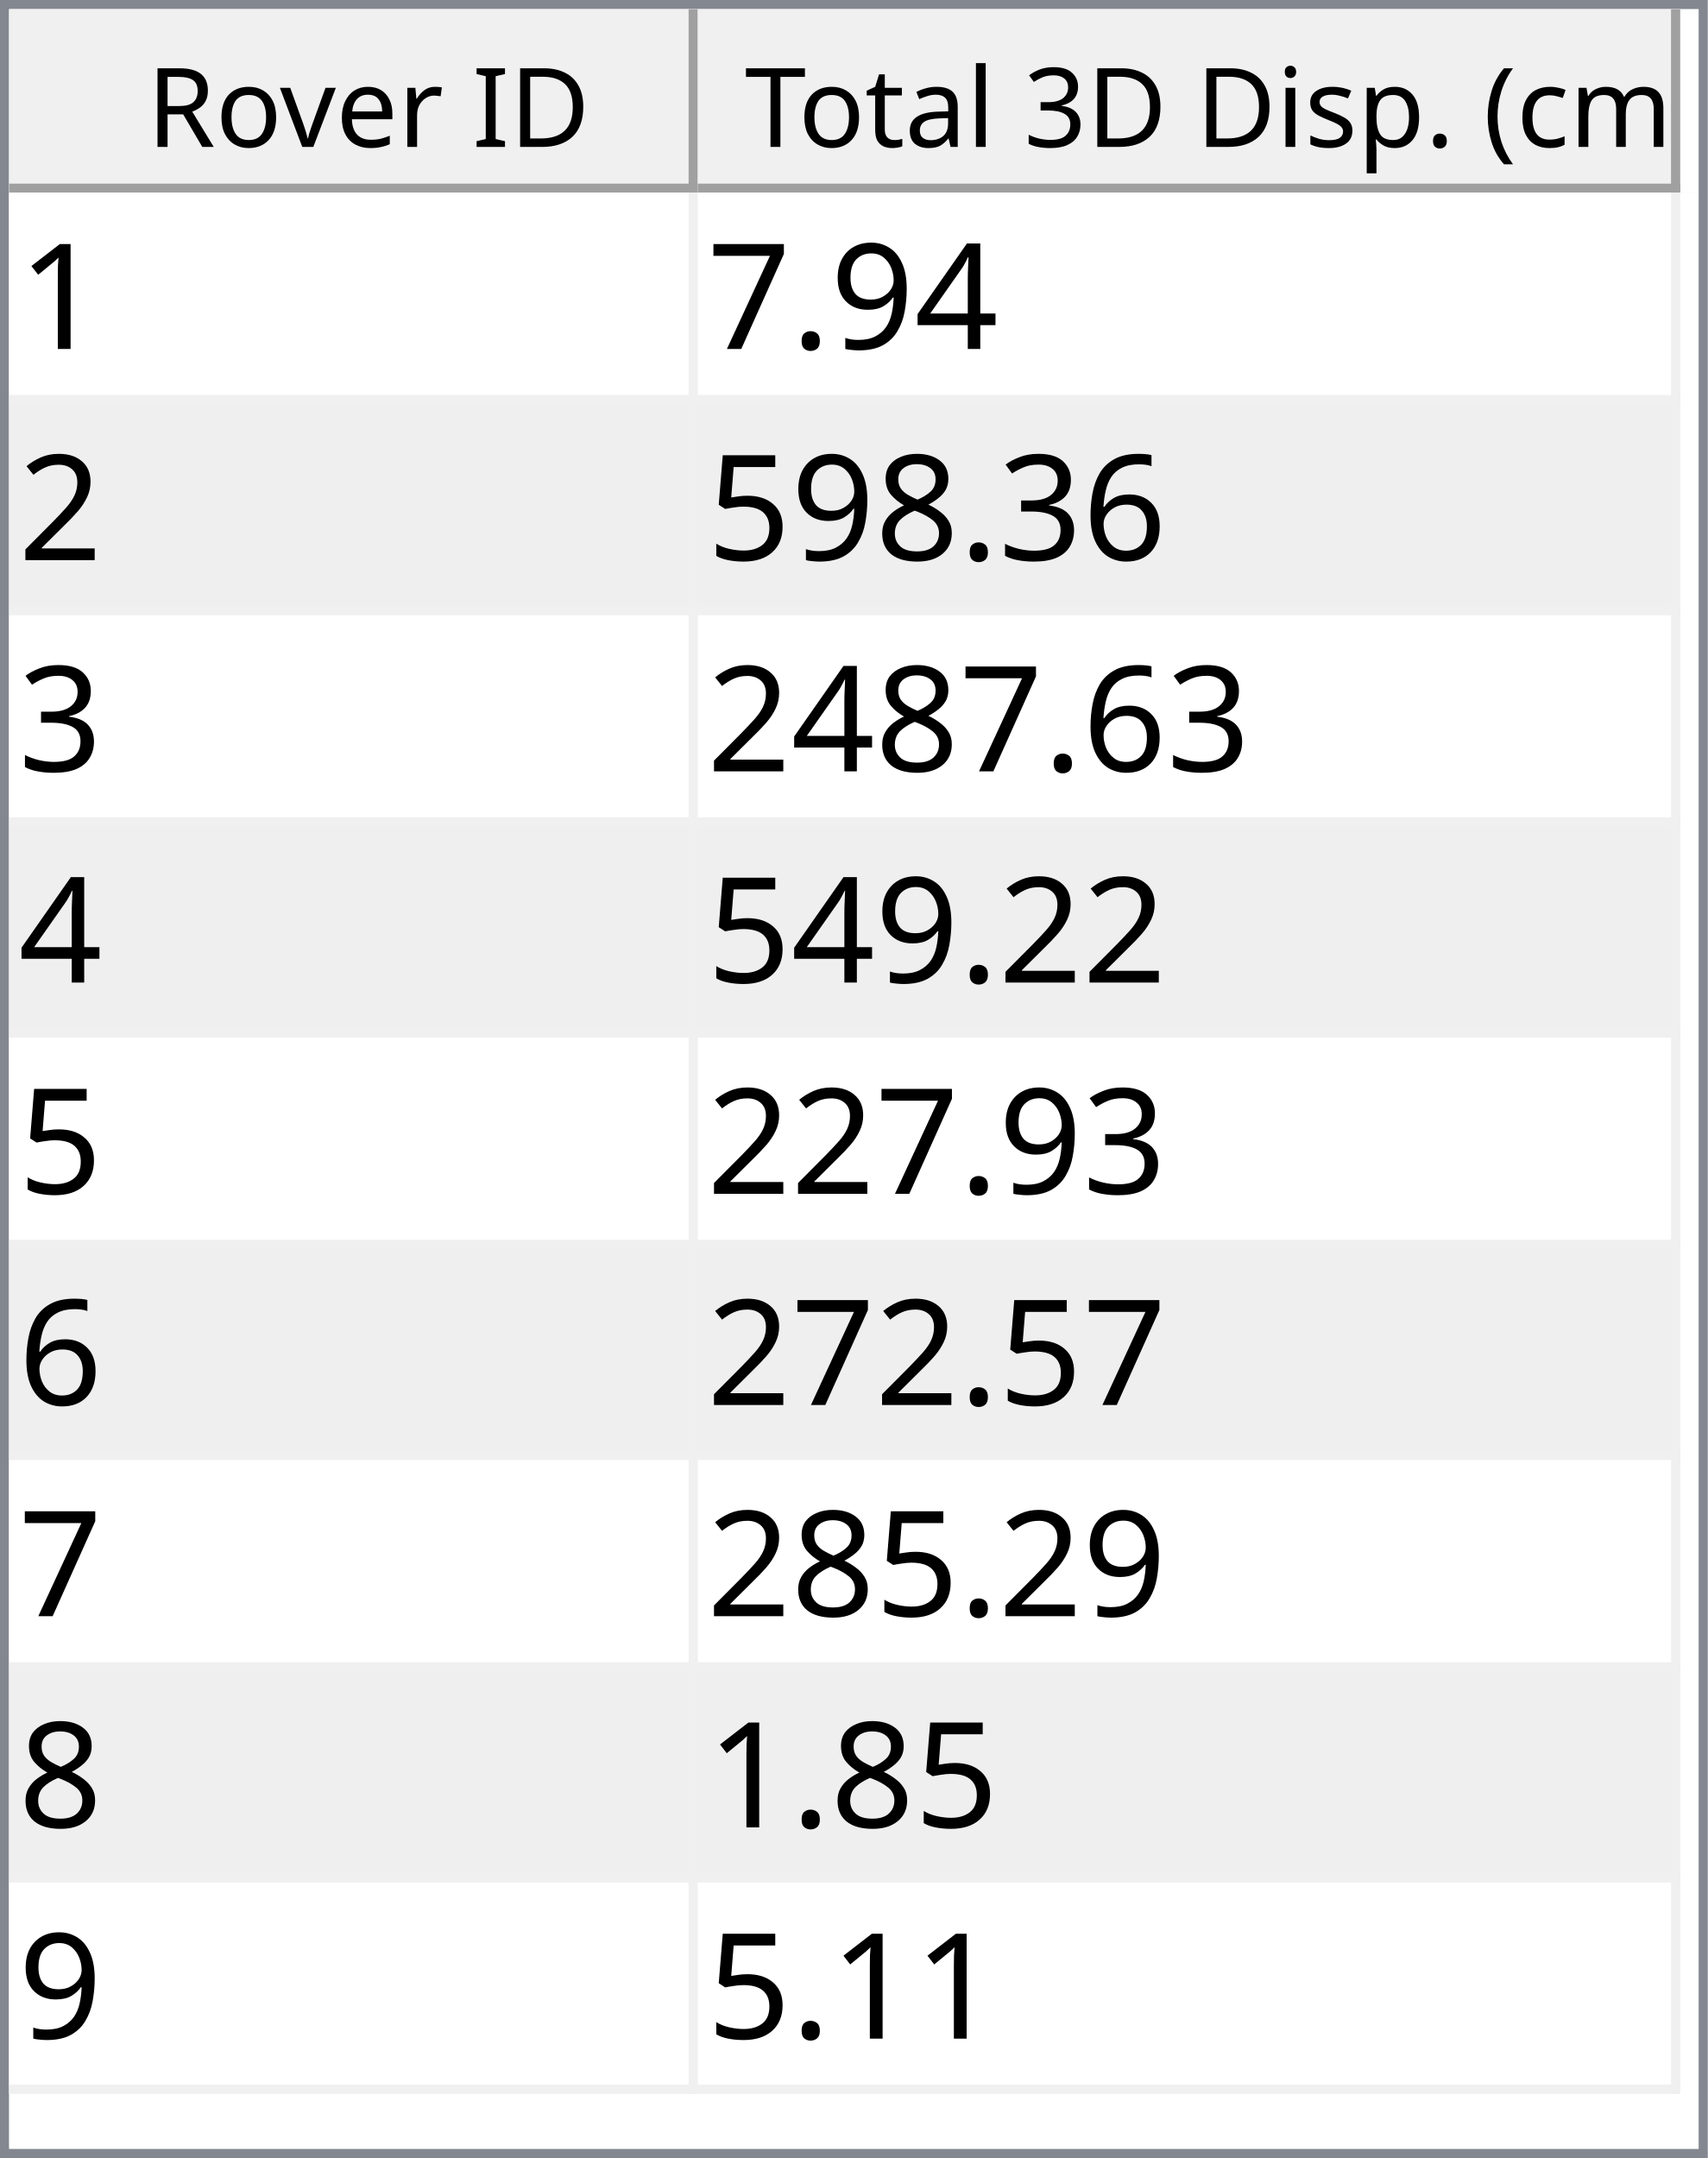
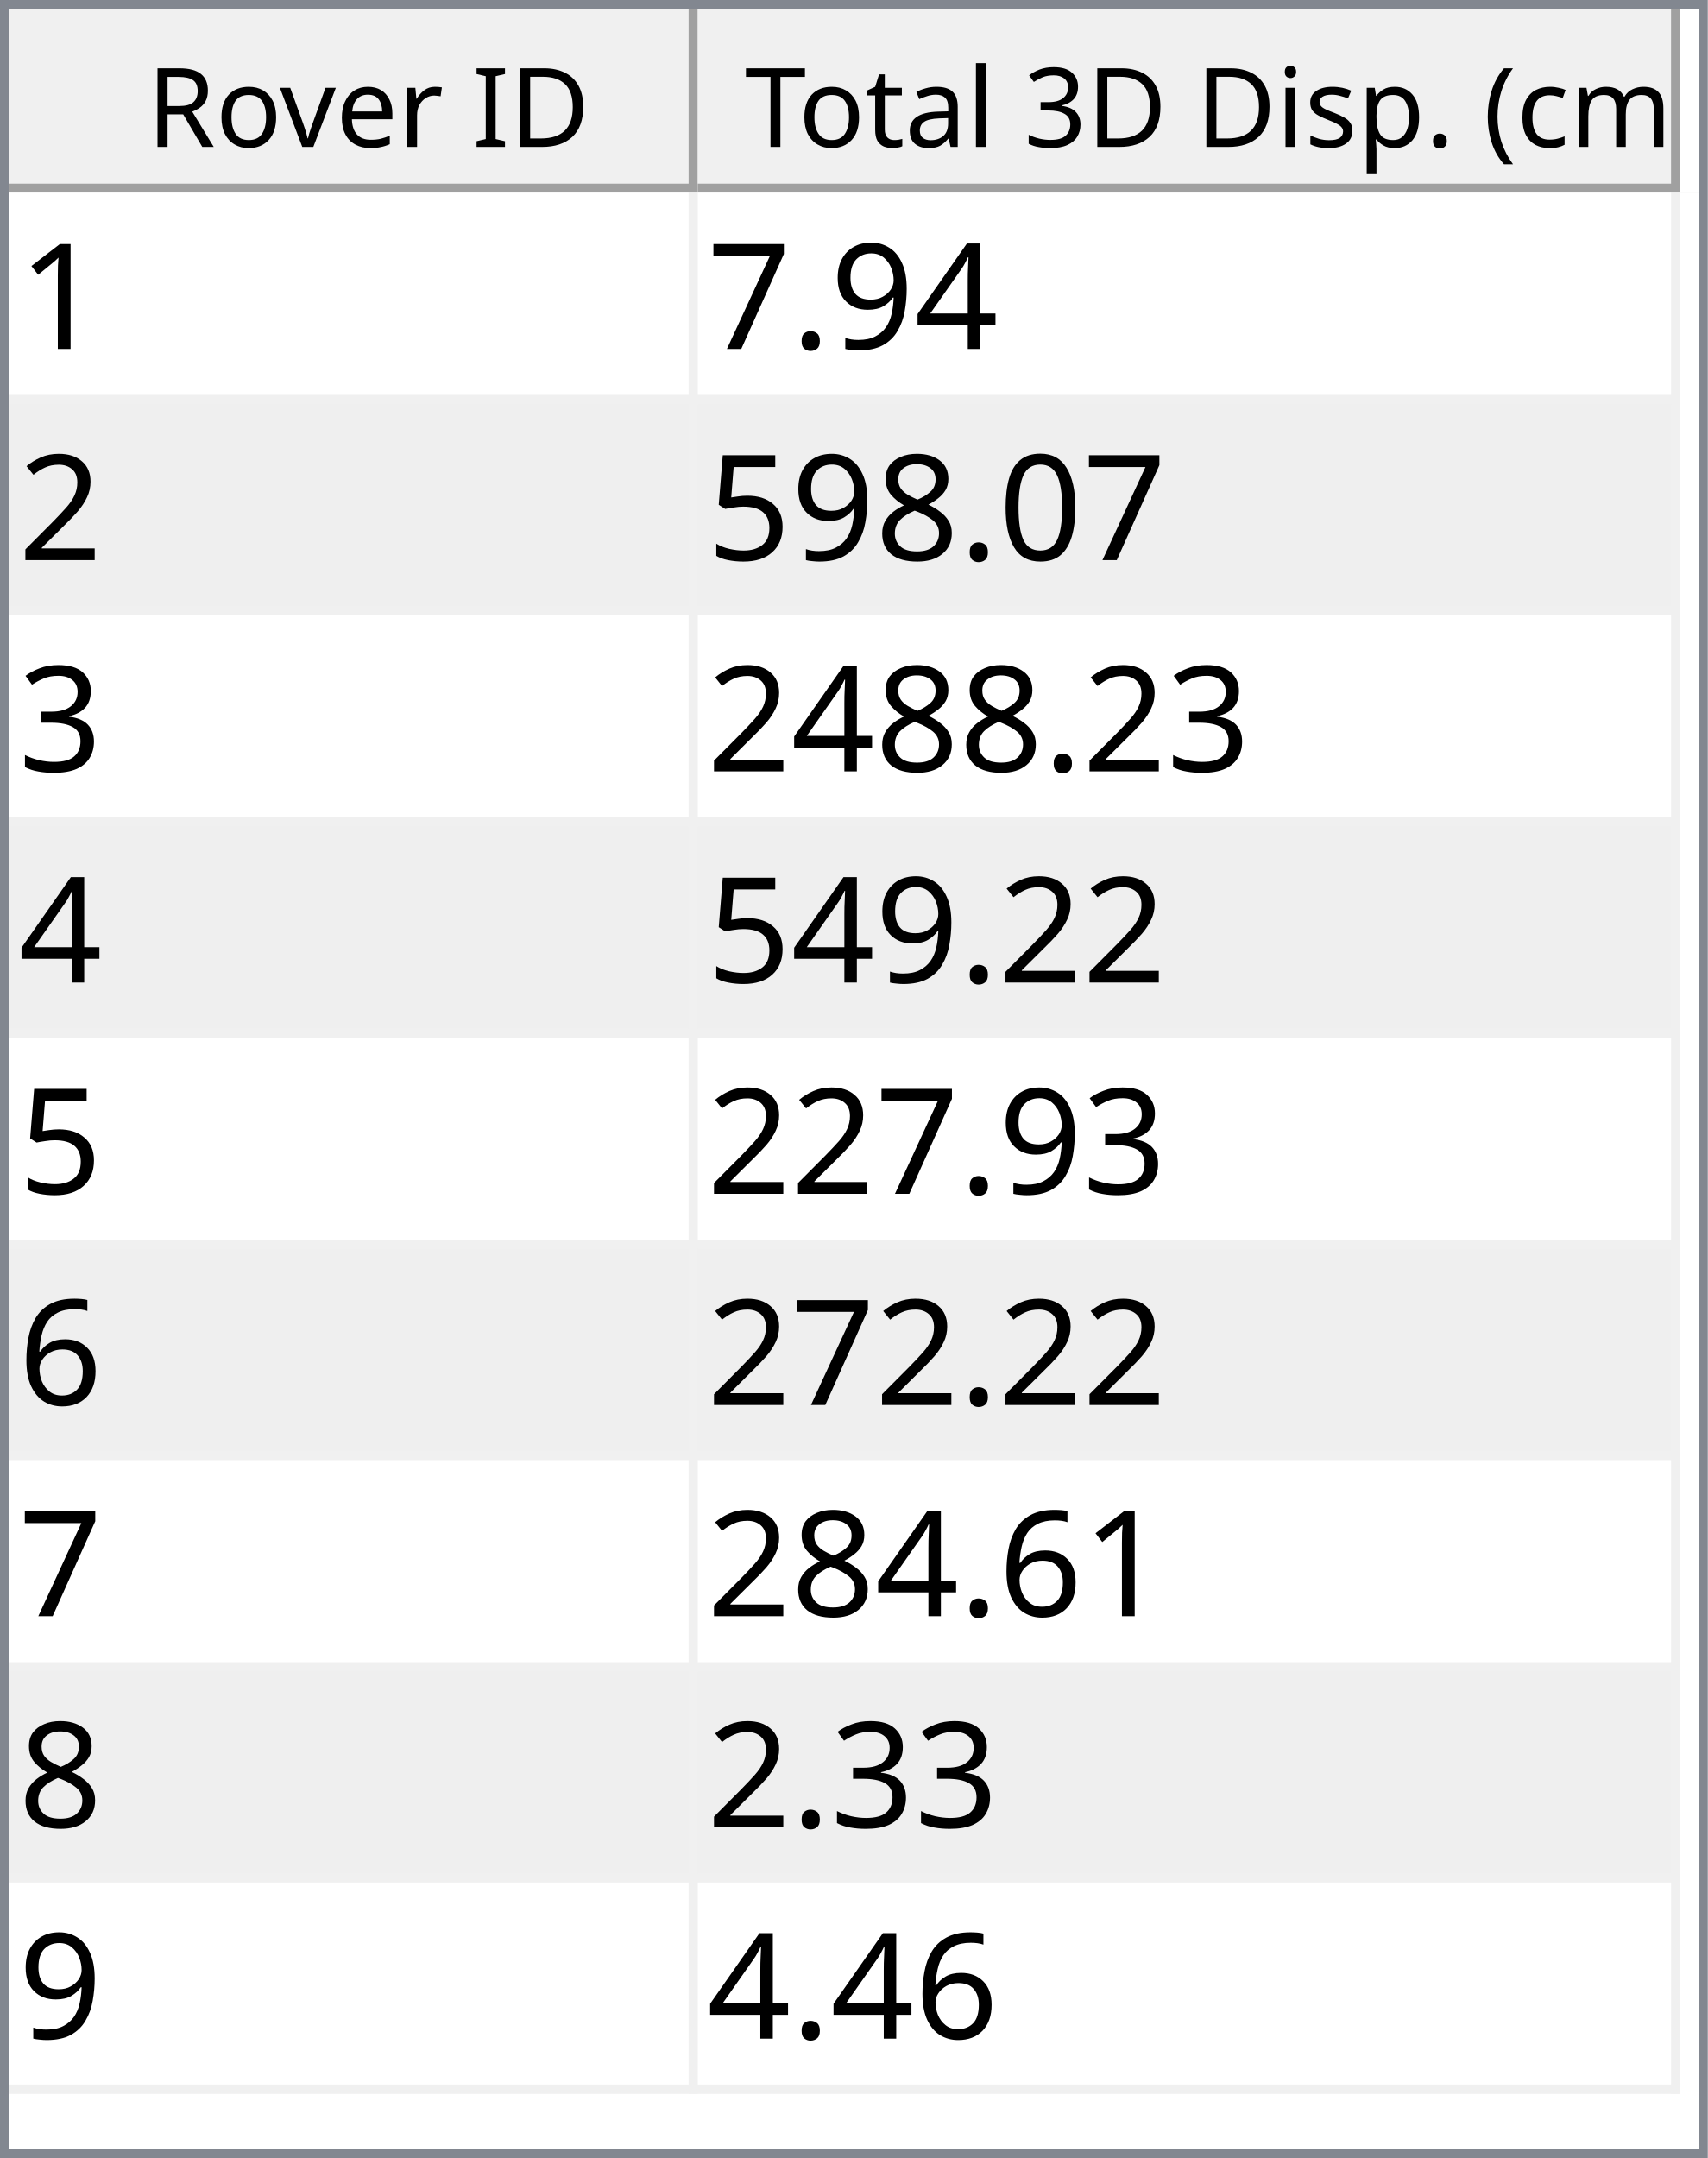
<svg xmlns="http://www.w3.org/2000/svg" style="fill-opacity:1; color-rendering:auto; color-interpolation:auto; text-rendering:auto; stroke:black; stroke-linecap:square; stroke-miterlimit:10; shape-rendering:auto; stroke-opacity:1; fill:black; stroke-dasharray:none; font-weight:normal; stroke-width:1; font-family:'Dialog'; font-style:normal; stroke-linejoin:miter; font-size:12px; stroke-dashoffset:0; image-rendering:auto;" width="186" height="235">
  <defs id="genericDefs" />
  <g>
    <defs id="defs1">
      <clipPath clipPathUnits="userSpaceOnUse" id="clipPath1">
        <path d="M0 0 L186 0 L186 235 L0 235 L0 0 Z" />
      </clipPath>
      <clipPath clipPathUnits="userSpaceOnUse" id="clipPath2">
        <path d="M0 0 L0 235 L186 235 L186 0 Z" />
      </clipPath>
      <clipPath clipPathUnits="userSpaceOnUse" id="clipPath3">
        <path d="M0 0 L0 20 L184 20 L184 0 Z" />
      </clipPath>
      <clipPath clipPathUnits="userSpaceOnUse" id="clipPath4">
        <path d="M0 0 L0 20 L75 20 L75 0 Z" />
      </clipPath>
      <clipPath clipPathUnits="userSpaceOnUse" id="clipPath5">
        <path d="M1 1 L1 19 L74 19 L74 1 Z" />
      </clipPath>
      <clipPath clipPathUnits="userSpaceOnUse" id="clipPath6">
        <path d="M0 0 L0 18 L73 18 L73 0 Z" />
      </clipPath>
      <clipPath clipPathUnits="userSpaceOnUse" id="clipPath7">
        <path d="M-0.5 -0.5 L-0.5 19.5 L74.5 19.5 L74.5 -0.5 Z" />
      </clipPath>
      <clipPath clipPathUnits="userSpaceOnUse" id="clipPath8">
        <path d="M0 0 L0 20 L107 20 L107 0 Z" />
      </clipPath>
      <clipPath clipPathUnits="userSpaceOnUse" id="clipPath9">
        <path d="M1 1 L1 19 L106 19 L106 1 Z" />
      </clipPath>
      <clipPath clipPathUnits="userSpaceOnUse" id="clipPath10">
        <path d="M0 0 L0 18 L105 18 L105 0 Z" />
      </clipPath>
      <clipPath clipPathUnits="userSpaceOnUse" id="clipPath11">
        <path d="M-0.5 -0.5 L-0.5 19.5 L106.5 19.5 L106.5 -0.5 Z" />
      </clipPath>
      <clipPath clipPathUnits="userSpaceOnUse" id="clipPath12">
        <path d="M0 0 L0 213 L184 213 L184 0 Z" />
      </clipPath>
      <clipPath clipPathUnits="userSpaceOnUse" id="clipPath13">
        <path d="M0 0 L0 207 L182 207 L182 0 Z" />
      </clipPath>
      <clipPath clipPathUnits="userSpaceOnUse" id="clipPath14">
        <path d="M-0.5 -0.5 L-0.5 206.5 L181.5 206.5 L181.5 -0.5 Z" />
      </clipPath>
      <clipPath clipPathUnits="userSpaceOnUse" id="clipPath15">
        <path d="M0 0 L0 22 L74 22 L74 0 Z" />
      </clipPath>
      <clipPath clipPathUnits="userSpaceOnUse" id="clipPath16">
        <path d="M0 0 L0 22 L106 22 L106 0 Z" />
      </clipPath>
      <font horiz-adv-x="64.551" id="font1">
        <font-face ascent="107.91" descent="25.098" units-per-em="100" style="font-style:normal; font-family:Segoe UI; font-weight:normal;" />
        <missing-glyph horiz-adv-x="64.551" d="M8.109 0 L8.109 68.266 L56.453 68.266 L56.453 0 L8.109 0 ZM15.328 7.234 L49.219 7.234 L49.219 61.031 L15.328 61.031 L15.328 7.234 Z" />
        <glyph unicode="D" horiz-adv-x="70.117" d="M9.188 0 L9.188 70.016 L28.516 70.016 Q65.531 70.016 65.531 35.891 Q65.531 19.672 55.25 9.836 Q44.969 0 27.734 0 L9.188 0 ZM17.391 62.594 L17.391 7.422 L27.828 7.422 Q41.609 7.422 49.273 14.797 Q56.938 22.172 56.938 35.688 Q56.938 62.594 28.328 62.594 L17.391 62.594 Z" />
        <glyph unicode="I" horiz-adv-x="26.611" d="M17.391 0 L9.188 0 L9.188 70.016 L17.391 70.016 L17.391 0 Z" />
        <glyph unicode=" " horiz-adv-x="27.393" d="" />
        <glyph unicode="r" horiz-adv-x="34.766" d="M34.188 41.891 Q32.078 43.5 28.125 43.5 Q23 43.5 19.555 38.672 Q16.109 33.844 16.109 25.484 L16.109 0 L8.109 0 L8.109 50 L16.109 50 L16.109 39.703 L16.312 39.703 Q18.016 44.969 21.531 47.922 Q25.047 50.875 29.391 50.875 Q32.516 50.875 34.188 50.203 L34.188 41.891 Z" />
        <glyph unicode="e" horiz-adv-x="52.295" d="M48.297 23 L12.984 23 Q13.188 14.656 17.484 10.109 Q21.781 5.562 29.297 5.562 Q37.75 5.562 44.828 11.141 L44.828 3.609 Q38.234 -1.172 27.391 -1.172 Q16.797 -1.172 10.742 5.641 Q4.688 12.453 4.688 24.812 Q4.688 36.469 11.305 43.82 Q17.922 51.172 27.734 51.172 Q37.547 51.172 42.922 44.828 Q48.297 38.484 48.297 27.203 L48.297 23 ZM40.094 29.781 Q40.047 36.719 36.75 40.578 Q33.453 44.438 27.594 44.438 Q21.922 44.438 17.969 40.383 Q14.016 36.328 13.094 29.781 L40.094 29.781 Z" />
        <glyph unicode="v" horiz-adv-x="47.9" d="M47.406 50 L27.484 0 L19.625 0 L0.688 50 L9.469 50 L22.172 13.672 Q23.578 9.672 23.922 6.688 L24.125 6.688 Q24.609 10.453 25.688 13.484 L38.969 50 L47.406 50 Z" />
        <glyph unicode="o" horiz-adv-x="58.594" d="M29 -1.172 Q17.922 -1.172 11.305 5.836 Q4.688 12.844 4.688 24.422 Q4.688 37.016 11.57 44.094 Q18.453 51.172 30.172 51.172 Q41.359 51.172 47.633 44.289 Q53.906 37.406 53.906 25.203 Q53.906 13.234 47.141 6.031 Q40.375 -1.172 29 -1.172 ZM29.594 44.438 Q21.875 44.438 17.383 39.188 Q12.891 33.938 12.891 24.703 Q12.891 15.828 17.43 10.695 Q21.969 5.562 29.594 5.562 Q37.359 5.562 41.531 10.594 Q45.703 15.625 45.703 24.906 Q45.703 34.281 41.531 39.359 Q37.359 44.438 29.594 44.438 Z" />
        <glyph unicode="R" horiz-adv-x="59.814" d="M59.375 0 L49.609 0 L37.891 19.625 Q36.281 22.359 34.766 24.289 Q33.25 26.219 31.664 27.438 Q30.078 28.656 28.25 29.219 Q26.422 29.781 24.125 29.781 L17.391 29.781 L17.391 0 L9.188 0 L9.188 70.016 L30.078 70.016 Q34.672 70.016 38.555 68.867 Q42.438 67.719 45.289 65.375 Q48.141 63.031 49.758 59.547 Q51.375 56.062 51.375 51.375 Q51.375 47.703 50.273 44.656 Q49.172 41.609 47.148 39.211 Q45.125 36.812 42.266 35.133 Q39.406 33.453 35.844 32.516 L35.844 32.328 Q37.594 31.547 38.891 30.547 Q40.188 29.547 41.359 28.18 Q42.531 26.812 43.68 25.078 Q44.828 23.344 46.234 21.047 L59.375 0 ZM17.391 62.594 L17.391 37.203 L28.516 37.203 Q31.594 37.203 34.203 38.133 Q36.812 39.062 38.719 40.797 Q40.625 42.531 41.703 45.047 Q42.781 47.562 42.781 50.688 Q42.781 56.297 39.141 59.445 Q35.5 62.594 28.609 62.594 L17.391 62.594 Z" />
        <glyph unicode=")" horiz-adv-x="30.176" d="M8.297 -15.922 L1.172 -15.922 Q16.406 2.344 16.406 26.812 Q16.406 51.469 1.078 70.016 L8.297 70.016 Q23.531 52.156 23.531 26.703 Q23.531 1.375 8.297 -15.922 Z" />
        <glyph unicode="m" horiz-adv-x="86.133" d="M79.109 0 L71.094 0 L71.094 28.719 Q71.094 37.016 68.531 40.727 Q65.969 44.438 59.906 44.438 Q54.781 44.438 51.195 39.75 Q47.609 35.062 47.609 28.516 L47.609 0 L39.594 0 L39.594 29.688 Q39.594 44.438 28.219 44.438 Q22.953 44.438 19.531 40.016 Q16.109 35.594 16.109 28.516 L16.109 0 L8.109 0 L8.109 50 L16.109 50 L16.109 42.094 L16.312 42.094 Q21.625 51.172 31.844 51.172 Q36.969 51.172 40.773 48.312 Q44.578 45.453 46 40.828 Q51.562 51.172 62.594 51.172 Q79.109 51.172 79.109 30.812 L79.109 0 Z" />
        <glyph unicode="c" horiz-adv-x="46.191" d="M42.188 2.297 Q36.422 -1.172 28.516 -1.172 Q17.828 -1.172 11.258 5.789 Q4.688 12.75 4.688 23.828 Q4.688 36.188 11.766 43.68 Q18.844 51.172 30.672 51.172 Q37.25 51.172 42.281 48.734 L42.281 40.531 Q36.719 44.438 30.375 44.438 Q22.703 44.438 17.797 38.945 Q12.891 33.453 12.891 24.516 Q12.891 15.719 17.508 10.641 Q22.125 5.562 29.891 5.562 Q36.422 5.562 42.188 9.906 L42.188 2.297 Z" />
        <glyph unicode="(" horiz-adv-x="30.176" d="M29.109 -15.922 L21.969 -15.922 Q6.844 1.375 6.844 26.703 Q6.844 52.156 21.969 70.016 L29.203 70.016 Q13.875 51.469 13.875 26.812 Q13.875 2.344 29.109 -15.922 Z" />
        <glyph unicode="." horiz-adv-x="21.68" d="M10.891 -1.078 Q8.641 -1.078 7.055 0.539 Q5.469 2.156 5.469 4.391 Q5.469 6.641 7.055 8.273 Q8.641 9.906 10.891 9.906 Q13.188 9.906 14.797 8.273 Q16.406 6.641 16.406 4.391 Q16.406 2.156 14.797 0.539 Q13.188 -1.078 10.891 -1.078 Z" />
        <glyph unicode="p" horiz-adv-x="58.789" d="M16.312 7.234 L16.109 7.234 L16.109 -23 L8.109 -23 L8.109 50 L16.109 50 L16.109 41.219 L16.312 41.219 Q22.219 51.172 33.594 51.172 Q43.266 51.172 48.688 44.461 Q54.109 37.75 54.109 26.469 Q54.109 13.922 48 6.375 Q41.891 -1.172 31.297 -1.172 Q21.578 -1.172 16.312 7.234 ZM16.109 27.391 L16.109 20.406 Q16.109 14.203 20.141 9.883 Q24.172 5.562 30.375 5.562 Q37.641 5.562 41.773 11.133 Q45.906 16.703 45.906 26.609 Q45.906 34.969 42.047 39.703 Q38.188 44.438 31.594 44.438 Q24.609 44.438 20.359 39.578 Q16.109 34.719 16.109 27.391 Z" />
        <glyph unicode="s" horiz-adv-x="42.432" d="M5.078 1.812 L5.078 10.406 Q11.625 5.562 19.484 5.562 Q30.031 5.562 30.031 12.594 Q30.031 14.594 29.125 15.992 Q28.219 17.391 26.68 18.461 Q25.141 19.531 23.07 20.383 Q21 21.234 18.609 22.172 Q15.281 23.484 12.766 24.828 Q10.25 26.172 8.57 27.859 Q6.891 29.547 6.031 31.695 Q5.172 33.844 5.172 36.719 Q5.172 40.234 6.789 42.945 Q8.406 45.656 11.086 47.484 Q13.766 49.312 17.211 50.242 Q20.656 51.172 24.312 51.172 Q30.812 51.172 35.938 48.922 L35.938 40.828 Q30.422 44.438 23.25 44.438 Q21 44.438 19.195 43.922 Q17.391 43.406 16.094 42.477 Q14.797 41.547 14.086 40.258 Q13.375 38.969 13.375 37.406 Q13.375 35.453 14.086 34.133 Q14.797 32.812 16.164 31.789 Q17.531 30.766 19.484 29.938 Q21.438 29.109 23.922 28.125 Q27.25 26.859 29.883 25.516 Q32.516 24.172 34.375 22.484 Q36.234 20.797 37.234 18.602 Q38.234 16.406 38.234 13.375 Q38.234 9.672 36.602 6.938 Q34.969 4.203 32.234 2.398 Q29.5 0.594 25.93 -0.289 Q22.359 -1.172 18.453 -1.172 Q10.75 -1.172 5.078 1.812 Z" />
        <glyph unicode="i" horiz-adv-x="24.219" d="M12.203 62.703 Q10.062 62.703 8.547 64.164 Q7.031 65.625 7.031 67.875 Q7.031 70.125 8.547 71.609 Q10.062 73.094 12.203 73.094 Q14.406 73.094 15.945 71.609 Q17.484 70.125 17.484 67.875 Q17.484 65.719 15.945 64.211 Q14.406 62.703 12.203 62.703 ZM16.109 0 L8.109 0 L8.109 50 L16.109 50 L16.109 0 Z" />
        <glyph unicode="3" horiz-adv-x="53.906" d="M46.531 19.828 Q46.531 15.094 44.75 11.211 Q42.969 7.328 39.719 4.57 Q36.469 1.812 31.93 0.297 Q27.391 -1.219 21.922 -1.219 Q11.922 -1.219 6 2.594 L6 11.188 Q13.094 5.609 22.219 5.609 Q25.875 5.609 28.828 6.539 Q31.781 7.469 33.906 9.227 Q36.031 10.984 37.18 13.477 Q38.328 15.969 38.328 19.094 Q38.328 32.812 18.797 32.812 L12.984 32.812 L12.984 39.594 L18.5 39.594 Q35.797 39.594 35.797 52.484 Q35.797 64.406 22.609 64.406 Q15.188 64.406 8.688 59.422 L8.688 67.188 Q15.375 71.188 24.609 71.188 Q29 71.188 32.57 69.969 Q36.141 68.75 38.68 66.555 Q41.219 64.359 42.609 61.281 Q44 58.203 44 54.5 Q44 40.672 30.031 36.719 L30.031 36.531 Q33.594 36.141 36.625 34.797 Q39.656 33.453 41.852 31.305 Q44.047 29.156 45.289 26.25 Q46.531 23.344 46.531 19.828 Z" />
        <glyph unicode="l" horiz-adv-x="24.219" d="M16.109 0 L8.109 0 L8.109 74.031 L16.109 74.031 L16.109 0 Z" />
        <glyph unicode="a" horiz-adv-x="50.879" d="M43.891 0 L35.891 0 L35.891 7.812 L35.688 7.812 Q30.469 -1.172 20.312 -1.172 Q12.844 -1.172 8.617 2.781 Q4.391 6.734 4.391 13.281 Q4.391 27.297 20.906 29.594 L35.891 31.688 Q35.891 44.438 25.594 44.438 Q16.547 44.438 9.281 38.281 L9.281 46.484 Q16.656 51.172 26.266 51.172 Q43.891 51.172 43.891 32.516 L43.891 0 ZM35.891 25.297 L23.828 23.641 Q18.266 22.859 15.43 20.875 Q12.594 18.891 12.594 13.875 Q12.594 10.203 15.211 7.883 Q17.828 5.562 22.172 5.562 Q28.125 5.562 32.008 9.742 Q35.891 13.922 35.891 20.312 L35.891 25.297 Z" />
        <glyph unicode="t" horiz-adv-x="33.887" d="M31.297 0.484 Q28.469 -1.078 23.828 -1.078 Q10.688 -1.078 10.688 13.578 L10.688 43.172 L2.094 43.172 L2.094 50 L10.688 50 L10.688 62.203 L18.703 64.797 L18.703 50 L31.297 50 L31.297 43.172 L18.703 43.172 L18.703 14.984 Q18.703 9.969 20.414 7.82 Q22.125 5.672 26.078 5.672 Q29.109 5.672 31.297 7.328 L31.297 0.484 Z" />
        <glyph unicode="T" horiz-adv-x="52.393" d="M50.594 62.594 L30.375 62.594 L30.375 0 L22.172 0 L22.172 62.594 L2 62.594 L2 70.016 L50.594 70.016 L50.594 62.594 Z" />
      </font>
      <font horiz-adv-x="75.0" id="font2">
        <font-face ascent="100.537" descent="21.973" units-per-em="100" style="font-style:normal; font-family:sans-serif; font-weight:normal;" />
        <missing-glyph horiz-adv-x="75.0" d="M12.5 0 L12.5 62.5 L62.5 62.5 L62.5 0 L12.5 0 ZM14.062 1.562 L60.938 1.562 L60.938 60.938 L14.062 60.938 L14.062 1.562 Z" />
        <glyph unicode="1" horiz-adv-x="55.615" d="M37.25 0 L28.469 0 L28.469 56 Q25.297 52.984 20.141 49.953 Q14.984 46.922 10.891 45.406 L10.891 53.906 Q18.266 57.375 23.781 62.305 Q29.297 67.234 31.594 71.875 L37.25 71.875 L37.25 0 Z" />
        <glyph unicode="4" horiz-adv-x="55.615" d="M32.328 0 L32.328 17.141 L1.266 17.141 L1.266 25.203 L33.938 71.578 L41.109 71.578 L41.109 25.203 L50.781 25.203 L50.781 17.141 L41.109 17.141 L41.109 0 L32.328 0 ZM32.328 25.203 L32.328 57.469 L9.906 25.203 L32.328 25.203 Z" />
        <glyph unicode="9" horiz-adv-x="55.615" d="M5.469 16.547 L13.922 17.328 Q14.984 11.375 18.016 8.688 Q21.047 6 25.781 6 Q29.828 6 32.883 7.859 Q35.938 9.719 37.891 12.82 Q39.844 15.922 41.164 21.195 Q42.484 26.469 42.484 31.938 Q42.484 32.516 42.438 33.688 Q39.797 29.5 35.234 26.883 Q30.672 24.266 25.344 24.266 Q16.453 24.266 10.305 30.711 Q4.156 37.156 4.156 47.703 Q4.156 58.594 10.578 65.234 Q17 71.875 26.656 71.875 Q33.641 71.875 39.43 68.117 Q45.219 64.359 48.219 57.398 Q51.219 50.438 51.219 37.25 Q51.219 23.531 48.242 15.406 Q45.266 7.281 39.383 3.031 Q33.5 -1.219 25.594 -1.219 Q17.188 -1.219 11.867 3.445 Q6.547 8.109 5.469 16.547 ZM41.453 48.141 Q41.453 55.719 37.43 60.156 Q33.406 64.594 27.734 64.594 Q21.875 64.594 17.531 59.812 Q13.188 55.031 13.188 47.406 Q13.188 40.578 17.312 36.305 Q21.438 32.031 27.484 32.031 Q33.594 32.031 37.523 36.305 Q41.453 40.578 41.453 48.141 Z" />
        <glyph unicode="." horiz-adv-x="27.783" d="M9.078 0 L9.078 10.016 L19.094 10.016 L19.094 0 L9.078 0 Z" />
        <glyph unicode="7" horiz-adv-x="55.615" d="M4.734 62.203 L4.734 70.656 L51.078 70.656 L51.078 63.812 Q44.234 56.547 37.523 44.484 Q30.812 32.422 27.156 19.672 Q24.516 10.688 23.781 0 L14.75 0 Q14.891 8.453 18.062 20.414 Q21.234 32.375 27.172 43.484 Q33.109 54.594 39.797 62.203 L4.734 62.203 Z" />
        <glyph unicode="2" horiz-adv-x="55.615" d="M50.344 8.453 L50.344 0 L3.031 0 Q2.938 3.172 4.047 6.109 Q5.859 10.938 9.836 15.625 Q13.812 20.312 21.344 26.469 Q33.016 36.031 37.117 41.625 Q41.219 47.219 41.219 52.203 Q41.219 57.422 37.477 61.008 Q33.734 64.594 27.734 64.594 Q21.391 64.594 17.578 60.789 Q13.766 56.984 13.719 50.25 L4.688 51.172 Q5.609 61.281 11.664 66.578 Q17.719 71.875 27.938 71.875 Q38.234 71.875 44.242 66.164 Q50.25 60.453 50.25 52 Q50.25 47.703 48.492 43.555 Q46.734 39.406 42.656 34.812 Q38.578 30.219 29.109 22.219 Q21.188 15.578 18.945 13.211 Q16.703 10.844 15.234 8.453 L50.344 8.453 Z" />
-         <glyph unicode="6" horiz-adv-x="55.615" d="M49.75 54.047 L41.016 53.375 Q39.844 58.547 37.703 60.891 Q34.125 64.656 28.906 64.656 Q24.703 64.656 21.531 62.312 Q17.391 59.281 14.992 53.469 Q12.594 47.656 12.5 36.922 Q15.672 41.75 20.266 44.094 Q24.859 46.438 29.891 46.438 Q38.672 46.438 44.852 39.969 Q51.031 33.5 51.031 23.25 Q51.031 16.5 48.125 10.719 Q45.219 4.938 40.141 1.859 Q35.062 -1.219 28.609 -1.219 Q17.625 -1.219 10.695 6.859 Q3.766 14.938 3.766 33.5 Q3.766 54.25 11.422 63.672 Q18.109 71.875 29.438 71.875 Q37.891 71.875 43.289 67.141 Q48.688 62.406 49.75 54.047 ZM13.875 23.188 Q13.875 18.656 15.797 14.508 Q17.719 10.359 21.188 8.18 Q24.656 6 28.469 6 Q34.031 6 38.039 10.492 Q42.047 14.984 42.047 22.703 Q42.047 30.125 38.086 34.398 Q34.125 38.672 28.125 38.672 Q22.172 38.672 18.023 34.398 Q13.875 30.125 13.875 23.188 Z" />
-         <glyph unicode="3" horiz-adv-x="55.615" d="M4.203 18.891 L12.984 20.062 Q14.5 12.594 18.141 9.297 Q21.781 6 27 6 Q33.203 6 37.477 10.297 Q41.75 14.594 41.75 20.953 Q41.75 27 37.797 30.93 Q33.844 34.859 27.734 34.859 Q25.25 34.859 21.531 33.891 L22.516 41.609 Q23.391 41.5 23.922 41.5 Q29.547 41.5 34.039 44.43 Q38.531 47.359 38.531 53.469 Q38.531 58.297 35.258 61.477 Q31.984 64.656 26.812 64.656 Q21.688 64.656 18.266 61.43 Q14.844 58.203 13.875 51.766 L5.078 53.328 Q6.688 62.156 12.398 67.016 Q18.109 71.875 26.609 71.875 Q32.469 71.875 37.398 69.359 Q42.328 66.844 44.945 62.5 Q47.562 58.156 47.562 53.266 Q47.562 48.641 45.07 44.828 Q42.578 41.016 37.703 38.766 Q44.047 37.312 47.562 32.695 Q51.078 28.078 51.078 21.141 Q51.078 11.766 44.242 5.25 Q37.406 -1.266 26.953 -1.266 Q17.531 -1.266 11.305 4.352 Q5.078 9.969 4.203 18.891 Z" />
+         <glyph unicode="0" horiz-adv-x="55.615" d="M4.156 35.297 Q4.156 48 6.766 55.742 Q9.375 63.484 14.523 67.68 Q19.672 71.875 27.484 71.875 Q33.25 71.875 37.594 69.555 Q41.938 67.234 44.773 62.867 Q47.609 58.5 49.219 52.227 Q50.828 45.953 50.828 35.297 Q50.828 22.703 48.242 14.969 Q45.656 7.234 40.508 3.008 Q35.359 -1.219 27.484 -1.219 Q17.141 -1.219 11.234 6.203 Q4.156 15.141 4.156 35.297 ZM13.188 35.297 Q13.188 17.672 17.312 11.836 Q21.438 6 27.484 6 Q33.547 6 37.672 11.859 Q41.797 17.719 41.797 35.297 Q41.797 52.984 37.672 58.789 Q33.547 64.594 27.391 64.594 Q21.344 64.594 17.719 59.469 Q13.188 52.938 13.188 35.297 Z" />
        <glyph unicode="8" horiz-adv-x="55.615" d="M17.672 38.812 Q12.203 40.828 9.57 44.539 Q6.938 48.25 6.938 53.422 Q6.938 61.234 12.555 66.555 Q18.172 71.875 27.484 71.875 Q36.859 71.875 42.578 66.43 Q48.297 60.984 48.297 53.172 Q48.297 48.188 45.68 44.508 Q43.062 40.828 37.75 38.812 Q44.344 36.672 47.781 31.883 Q51.219 27.094 51.219 20.453 Q51.219 11.281 44.727 5.031 Q38.234 -1.219 27.641 -1.219 Q17.047 -1.219 10.547 5.055 Q4.047 11.328 4.047 20.703 Q4.047 27.688 7.594 32.398 Q11.141 37.109 17.672 38.812 ZM15.922 53.719 Q15.922 48.641 19.195 45.414 Q22.469 42.188 27.688 42.188 Q32.766 42.188 36.016 45.383 Q39.266 48.578 39.266 53.219 Q39.266 58.062 35.914 61.359 Q32.562 64.656 27.594 64.656 Q22.562 64.656 19.242 61.43 Q15.922 58.203 15.922 53.719 ZM13.094 20.656 Q13.094 16.891 14.875 13.375 Q16.656 9.859 20.172 7.93 Q23.688 6 27.734 6 Q34.031 6 38.133 10.055 Q42.234 14.109 42.234 20.359 Q42.234 26.703 38.016 30.859 Q33.797 35.016 27.438 35.016 Q21.234 35.016 17.164 30.914 Q13.094 26.812 13.094 20.656 Z" />
        <glyph unicode="5" horiz-adv-x="55.615" d="M4.156 18.75 L13.375 19.531 Q14.406 12.797 18.141 9.398 Q21.875 6 27.156 6 Q33.5 6 37.891 10.789 Q42.281 15.578 42.281 23.484 Q42.281 31 38.062 35.352 Q33.844 39.703 27 39.703 Q22.75 39.703 19.336 37.773 Q15.922 35.844 13.969 32.766 L5.719 33.844 L12.641 70.609 L48.25 70.609 L48.25 62.203 L19.672 62.203 L15.828 42.969 Q22.266 47.469 29.344 47.469 Q38.719 47.469 45.164 40.969 Q51.609 34.469 51.609 24.266 Q51.609 14.547 45.953 7.469 Q39.062 -1.219 27.156 -1.219 Q17.391 -1.219 11.211 4.25 Q5.031 9.719 4.156 18.75 Z" />
+         <glyph unicode="3" horiz-adv-x="55.615" d="M4.203 18.891 L12.984 20.062 Q14.5 12.594 18.141 9.297 Q21.781 6 27 6 Q33.203 6 37.477 10.297 Q41.75 14.594 41.75 20.953 Q41.75 27 37.797 30.93 Q33.844 34.859 27.734 34.859 Q25.25 34.859 21.531 33.891 L22.516 41.609 Q23.391 41.5 23.922 41.5 Q29.547 41.5 34.039 44.43 Q38.531 47.359 38.531 53.469 Q38.531 58.297 35.258 61.477 Q31.984 64.656 26.812 64.656 Q21.688 64.656 18.266 61.43 Q14.844 58.203 13.875 51.766 L5.078 53.328 Q6.688 62.156 12.398 67.016 Q18.109 71.875 26.609 71.875 Q32.469 71.875 37.398 69.359 Q42.328 66.844 44.945 62.5 Q47.562 58.156 47.562 53.266 Q47.562 48.641 45.07 44.828 Q42.578 41.016 37.703 38.766 Q44.047 37.312 47.562 32.695 Q51.078 28.078 51.078 21.141 Q51.078 11.766 44.242 5.25 Q37.406 -1.266 26.953 -1.266 Q17.531 -1.266 11.305 4.352 Q5.078 9.969 4.203 18.891 Z" />
+         <glyph unicode="6" horiz-adv-x="55.615" d="M49.75 54.047 L41.016 53.375 Q39.844 58.547 37.703 60.891 Q34.125 64.656 28.906 64.656 Q24.703 64.656 21.531 62.312 Q17.391 59.281 14.992 53.469 Q12.594 47.656 12.5 36.922 Q15.672 41.75 20.266 44.094 Q24.859 46.438 29.891 46.438 Q38.672 46.438 44.852 39.969 Q51.031 33.5 51.031 23.25 Q51.031 16.5 48.125 10.719 Q45.219 4.938 40.141 1.859 Q35.062 -1.219 28.609 -1.219 Q17.625 -1.219 10.695 6.859 Q3.766 14.938 3.766 33.5 Q3.766 54.25 11.422 63.672 Q18.109 71.875 29.438 71.875 Q37.891 71.875 43.289 67.141 Q48.688 62.406 49.75 54.047 ZM13.875 23.188 Q13.875 18.656 15.797 14.508 Q17.719 10.359 21.188 8.18 Q24.656 6 28.469 6 Q34.031 6 38.039 10.492 Q42.047 14.984 42.047 22.703 Q42.047 30.125 38.086 34.398 Q34.125 38.672 28.125 38.672 Q22.172 38.672 18.023 34.398 Q13.875 30.125 13.875 23.188 Z" />
      </font>
    </defs>
    <g style="fill:white; stroke:white;">
      <rect x="0" y="0" width="186" style="clip-path:url(#clipPath1); stroke:none;" height="235" />
    </g>
    <g style="fill:white; text-rendering:optimizeSpeed; color-rendering:optimizeSpeed; image-rendering:optimizeSpeed; shape-rendering:crispEdges; stroke:white; color-interpolation:sRGB;">
      <rect x="0" width="186" height="235" y="0" style="stroke:none;" />
      <path style="stroke:none;" d="M0 235 L186 235 L186 0 L0 0 Z" />
    </g>
    <g style="fill:rgb(240,240,240); font-family:'Segoe UI'; stroke:rgb(240,240,240);">
      <rect x="0" y="0" width="186" style="clip-path:url(#clipPath2); stroke:none;" height="235" />
    </g>
    <g style="fill:rgb(130,135,144); font-family:'Segoe UI'; stroke:rgb(130,135,144);">
      <path d="M0 0 L186 0 L186 235 L0 235 L0 0 ZM1 1 L185 1 L185 234 L1 234 L1 1 Z" style="fill-rule:evenodd; clip-path:url(#clipPath2); stroke:none;" />
    </g>
    <g style="fill:white; font-family:'Segoe UI'; stroke:white;" transform="translate(1,1)">
      <rect x="0" y="0" width="184" style="clip-path:url(#clipPath3); stroke:none;" height="20" />
    </g>
    <g style="fill:rgb(240,240,240); font-family:'Segoe UI'; stroke:rgb(240,240,240);" transform="translate(1,1)">
      <rect x="0" y="0" width="75" style="clip-path:url(#clipPath4); stroke:none;" height="20" />
    </g>
    <g style="font-family:'Segoe UI';" transform="translate(2,2)">
      <text x="14" xml:space="preserve" y="14" style="clip-path:url(#clipPath6); stroke:none;">Rover ID</text>
    </g>
    <g style="fill:rgb(160,160,160); font-family:'Segoe UI'; stroke:rgb(160,160,160); stroke-linejoin:bevel;" transform="translate(1.5,1.5)">
      <line x1="74" x2="74" y1="0" style="fill:none; clip-path:url(#clipPath7);" y2="19" />
    </g>
    <g style="fill:rgb(160,160,160); font-family:'Segoe UI'; stroke:rgb(160,160,160); stroke-linejoin:bevel;" transform="matrix(1,0,0,1,1,1) translate(0.5,0.5)">
      <line x1="0" x2="74" y1="19" style="fill:none; clip-path:url(#clipPath7);" y2="19" />
    </g>
    <g style="fill:rgb(240,240,240); font-family:'Segoe UI'; stroke:rgb(240,240,240);" transform="translate(76,1)">
      <rect x="0" y="0" width="107" style="clip-path:url(#clipPath8); stroke:none;" height="20" />
    </g>
    <g style="font-family:'Segoe UI';" transform="translate(77,2)">
      <text x="1" xml:space="preserve" y="14" style="clip-path:url(#clipPath10); stroke:none;"> Total 3D Disp. (cm)</text>
    </g>
    <g style="fill:rgb(160,160,160); font-family:'Segoe UI'; stroke:rgb(160,160,160); stroke-linejoin:bevel;" transform="translate(76.5,1.5)">
      <line x1="106" x2="106" y1="0" style="fill:none; clip-path:url(#clipPath11);" y2="19" />
    </g>
    <g style="fill:rgb(160,160,160); font-family:'Segoe UI'; stroke:rgb(160,160,160); stroke-linejoin:bevel;" transform="matrix(1,0,0,1,76,1) translate(0.5,0.5)">
      <line x1="0" x2="106" y1="19" style="fill:none; clip-path:url(#clipPath11);" y2="19" />
    </g>
    <g style="fill:white; font-family:'Segoe UI'; stroke:white;" transform="translate(1,21)">
      <rect x="0" y="0" width="184" style="clip-path:url(#clipPath12); stroke:none;" height="213" />
    </g>
    <g style="fill:rgb(240,240,240); font-size:16px; font-family:sans-serif; stroke:rgb(240,240,240);" transform="translate(1,21)">
      <rect x="0" y="0" width="182" style="clip-path:url(#clipPath13); stroke:none;" height="207" />
      <line transform="translate(0.5,0.5)" x1="0" x2="181" y1="22" style="clip-path:url(#clipPath14); fill:none; stroke-linejoin:bevel;" y2="22" />
    </g>
    <g transform="matrix(1,0,0,1,1,21) translate(0.5,0.5)" style="fill:rgb(240,240,240); font-size:16px; font-family:sans-serif; stroke:rgb(240,240,240); stroke-linejoin:bevel;">
      <line x1="0" x2="181" y1="45" style="fill:none; clip-path:url(#clipPath14);" y2="45" />
    </g>
    <g transform="matrix(1,0,0,1,1,21) translate(0.5,0.5)" style="fill:rgb(240,240,240); font-size:16px; font-family:sans-serif; stroke:rgb(240,240,240); stroke-linejoin:bevel;">
      <line x1="0" x2="181" y1="68" style="fill:none; clip-path:url(#clipPath14);" y2="68" />
    </g>
    <g transform="matrix(1,0,0,1,1,21) translate(0.5,0.5)" style="fill:rgb(240,240,240); font-size:16px; font-family:sans-serif; stroke:rgb(240,240,240); stroke-linejoin:bevel;">
      <line x1="0" x2="181" y1="91" style="fill:none; clip-path:url(#clipPath14);" y2="91" />
    </g>
    <g transform="matrix(1,0,0,1,1,21) translate(0.5,0.5)" style="fill:rgb(240,240,240); font-size:16px; font-family:sans-serif; stroke:rgb(240,240,240); stroke-linejoin:bevel;">
      <line x1="0" x2="181" y1="114" style="fill:none; clip-path:url(#clipPath14);" y2="114" />
    </g>
    <g transform="matrix(1,0,0,1,1,21) translate(0.5,0.5)" style="fill:rgb(240,240,240); font-size:16px; font-family:sans-serif; stroke:rgb(240,240,240); stroke-linejoin:bevel;">
      <line x1="0" x2="181" y1="137" style="fill:none; clip-path:url(#clipPath14);" y2="137" />
    </g>
    <g transform="matrix(1,0,0,1,1,21) translate(0.5,0.5)" style="fill:rgb(240,240,240); font-size:16px; font-family:sans-serif; stroke:rgb(240,240,240); stroke-linejoin:bevel;">
      <line x1="0" x2="181" y1="160" style="fill:none; clip-path:url(#clipPath14);" y2="160" />
    </g>
    <g transform="matrix(1,0,0,1,1,21) translate(0.5,0.5)" style="fill:rgb(240,240,240); font-size:16px; font-family:sans-serif; stroke:rgb(240,240,240); stroke-linejoin:bevel;">
      <line x1="0" x2="181" y1="183" style="fill:none; clip-path:url(#clipPath14);" y2="183" />
    </g>
    <g transform="matrix(1,0,0,1,1,21) translate(0.5,0.5)" style="fill:rgb(240,240,240); font-size:16px; font-family:sans-serif; stroke:rgb(240,240,240); stroke-linejoin:bevel;">
      <line x1="0" x2="181" y1="206" style="fill:none; clip-path:url(#clipPath14);" y2="206" />
    </g>
    <g transform="matrix(1,0,0,1,1,21) translate(0.5,0.5)" style="fill:rgb(240,240,240); font-size:16px; font-family:sans-serif; stroke:rgb(240,240,240); stroke-linejoin:bevel;">
      <line x1="74" x2="74" y1="0" style="fill:none; clip-path:url(#clipPath14);" y2="206" />
    </g>
    <g transform="matrix(1,0,0,1,1,21) translate(0.5,0.5)" style="fill:rgb(240,240,240); font-size:16px; font-family:sans-serif; stroke:rgb(240,240,240); stroke-linejoin:bevel;">
      <line x1="181" x2="181" y1="0" style="fill:none; clip-path:url(#clipPath14);" y2="206" />
    </g>
    <g style="fill:white; font-size:16px; font-family:sans-serif; stroke:white;" transform="matrix(1,0,0,1,1,21)">
      <rect x="0" y="0" width="74" style="clip-path:url(#clipPath15); stroke:none;" height="22" />
      <text x="1" y="17" style="fill:black; clip-path:url(#clipPath15); stroke:none;" xml:space="preserve">1</text>
    </g>
    <g style="fill:white; font-size:16px; font-family:sans-serif; stroke:white;" transform="matrix(1,0,0,1,1,21) translate(75,0)">
      <rect x="0" y="0" width="106" style="clip-path:url(#clipPath16); stroke:none;" height="22" />
      <text x="1" y="17" style="fill:black; clip-path:url(#clipPath16); stroke:none;" xml:space="preserve">7.94</text>
    </g>
    <g style="fill:rgb(239,239,239); font-size:16px; font-family:sans-serif; stroke:rgb(239,239,239);" transform="matrix(1,0,0,1,1,21) translate(0,23)">
      <rect x="0" y="0" width="74" style="clip-path:url(#clipPath15); stroke:none;" height="22" />
      <text x="1" y="17" style="fill:black; clip-path:url(#clipPath15); stroke:none;" xml:space="preserve">2</text>
    </g>
    <g style="fill:rgb(239,239,239); font-size:16px; font-family:sans-serif; stroke:rgb(239,239,239);" transform="matrix(1,0,0,1,1,21) translate(75,23)">
      <rect x="0" y="0" width="106" style="clip-path:url(#clipPath16); stroke:none;" height="22" />
-       <text x="1" y="17" style="fill:black; clip-path:url(#clipPath16); stroke:none;" xml:space="preserve">598.36</text>
+       <text x="1" y="17" style="fill:black; clip-path:url(#clipPath16); stroke:none;" xml:space="preserve">598.07</text>
    </g>
    <g style="fill:white; font-size:16px; font-family:sans-serif; stroke:white;" transform="matrix(1,0,0,1,1,21) translate(0,46)">
      <rect x="0" y="0" width="74" style="clip-path:url(#clipPath15); stroke:none;" height="22" />
      <text x="1" y="17" style="fill:black; clip-path:url(#clipPath15); stroke:none;" xml:space="preserve">3</text>
    </g>
    <g style="fill:white; font-size:16px; font-family:sans-serif; stroke:white;" transform="matrix(1,0,0,1,1,21) translate(75,46)">
      <rect x="0" y="0" width="106" style="clip-path:url(#clipPath16); stroke:none;" height="22" />
-       <text x="1" y="17" style="fill:black; clip-path:url(#clipPath16); stroke:none;" xml:space="preserve">2487.63</text>
+       <text x="1" y="17" style="fill:black; clip-path:url(#clipPath16); stroke:none;" xml:space="preserve">2488.23</text>
    </g>
    <g style="fill:rgb(239,239,239); font-size:16px; font-family:sans-serif; stroke:rgb(239,239,239);" transform="matrix(1,0,0,1,1,21) translate(0,69)">
      <rect x="0" y="0" width="74" style="clip-path:url(#clipPath15); stroke:none;" height="22" />
      <text x="1" y="17" style="fill:black; clip-path:url(#clipPath15); stroke:none;" xml:space="preserve">4</text>
    </g>
    <g style="fill:rgb(239,239,239); font-size:16px; font-family:sans-serif; stroke:rgb(239,239,239);" transform="matrix(1,0,0,1,1,21) translate(75,69)">
      <rect x="0" y="0" width="106" style="clip-path:url(#clipPath16); stroke:none;" height="22" />
      <text x="1" y="17" style="fill:black; clip-path:url(#clipPath16); stroke:none;" xml:space="preserve">549.22</text>
    </g>
    <g style="fill:white; font-size:16px; font-family:sans-serif; stroke:white;" transform="matrix(1,0,0,1,1,21) translate(0,92)">
      <rect x="0" y="0" width="74" style="clip-path:url(#clipPath15); stroke:none;" height="22" />
      <text x="1" y="17" style="fill:black; clip-path:url(#clipPath15); stroke:none;" xml:space="preserve">5</text>
    </g>
    <g style="fill:white; font-size:16px; font-family:sans-serif; stroke:white;" transform="matrix(1,0,0,1,1,21) translate(75,92)">
      <rect x="0" y="0" width="106" style="clip-path:url(#clipPath16); stroke:none;" height="22" />
      <text x="1" y="17" style="fill:black; clip-path:url(#clipPath16); stroke:none;" xml:space="preserve">227.93</text>
    </g>
    <g style="fill:rgb(239,239,239); font-size:16px; font-family:sans-serif; stroke:rgb(239,239,239);" transform="matrix(1,0,0,1,1,21) translate(0,115)">
      <rect x="0" y="0" width="74" style="clip-path:url(#clipPath15); stroke:none;" height="22" />
      <text x="1" y="17" style="fill:black; clip-path:url(#clipPath15); stroke:none;" xml:space="preserve">6</text>
    </g>
    <g style="fill:rgb(239,239,239); font-size:16px; font-family:sans-serif; stroke:rgb(239,239,239);" transform="matrix(1,0,0,1,1,21) translate(75,115)">
      <rect x="0" y="0" width="106" style="clip-path:url(#clipPath16); stroke:none;" height="22" />
-       <text x="1" y="17" style="fill:black; clip-path:url(#clipPath16); stroke:none;" xml:space="preserve">272.57</text>
+       <text x="1" y="17" style="fill:black; clip-path:url(#clipPath16); stroke:none;" xml:space="preserve">272.22</text>
    </g>
    <g style="fill:white; font-size:16px; font-family:sans-serif; stroke:white;" transform="matrix(1,0,0,1,1,21) translate(0,138)">
      <rect x="0" y="0" width="74" style="clip-path:url(#clipPath15); stroke:none;" height="22" />
      <text x="1" y="17" style="fill:black; clip-path:url(#clipPath15); stroke:none;" xml:space="preserve">7</text>
    </g>
    <g style="fill:white; font-size:16px; font-family:sans-serif; stroke:white;" transform="matrix(1,0,0,1,1,21) translate(75,138)">
      <rect x="0" y="0" width="106" style="clip-path:url(#clipPath16); stroke:none;" height="22" />
-       <text x="1" y="17" style="fill:black; clip-path:url(#clipPath16); stroke:none;" xml:space="preserve">285.29</text>
+       <text x="1" y="17" style="fill:black; clip-path:url(#clipPath16); stroke:none;" xml:space="preserve">284.61</text>
    </g>
    <g style="fill:rgb(239,239,239); font-size:16px; font-family:sans-serif; stroke:rgb(239,239,239);" transform="matrix(1,0,0,1,1,21) translate(0,161)">
      <rect x="0" y="0" width="74" style="clip-path:url(#clipPath15); stroke:none;" height="22" />
      <text x="1" y="17" style="fill:black; clip-path:url(#clipPath15); stroke:none;" xml:space="preserve">8</text>
    </g>
    <g style="fill:rgb(239,239,239); font-size:16px; font-family:sans-serif; stroke:rgb(239,239,239);" transform="matrix(1,0,0,1,1,21) translate(75,161)">
      <rect x="0" y="0" width="106" style="clip-path:url(#clipPath16); stroke:none;" height="22" />
-       <text x="1" y="17" style="fill:black; clip-path:url(#clipPath16); stroke:none;" xml:space="preserve">1.85</text>
+       <text x="1" y="17" style="fill:black; clip-path:url(#clipPath16); stroke:none;" xml:space="preserve">2.33</text>
    </g>
    <g style="fill:white; font-size:16px; font-family:sans-serif; stroke:white;" transform="matrix(1,0,0,1,1,21) translate(0,184)">
      <rect x="0" y="0" width="74" style="clip-path:url(#clipPath15); stroke:none;" height="22" />
      <text x="1" y="17" style="fill:black; clip-path:url(#clipPath15); stroke:none;" xml:space="preserve">9</text>
    </g>
    <g style="fill:white; font-size:16px; font-family:sans-serif; stroke:white;" transform="matrix(1,0,0,1,1,21) translate(75,184)">
      <rect x="0" y="0" width="106" style="clip-path:url(#clipPath16); stroke:none;" height="22" />
-       <text x="1" y="17" style="fill:black; clip-path:url(#clipPath16); stroke:none;" xml:space="preserve">5.11</text>
+       <text x="1" y="17" style="fill:black; clip-path:url(#clipPath16); stroke:none;" xml:space="preserve">4.46</text>
    </g>
  </g>
</svg>
